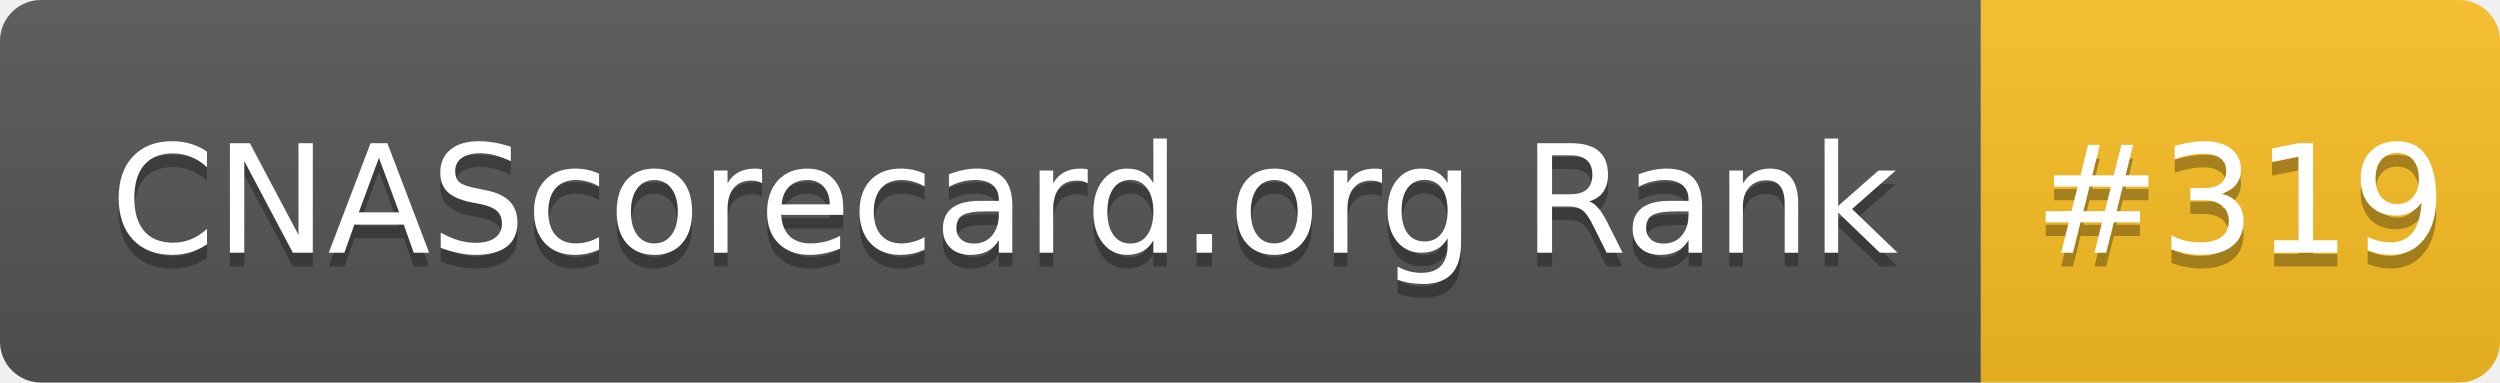
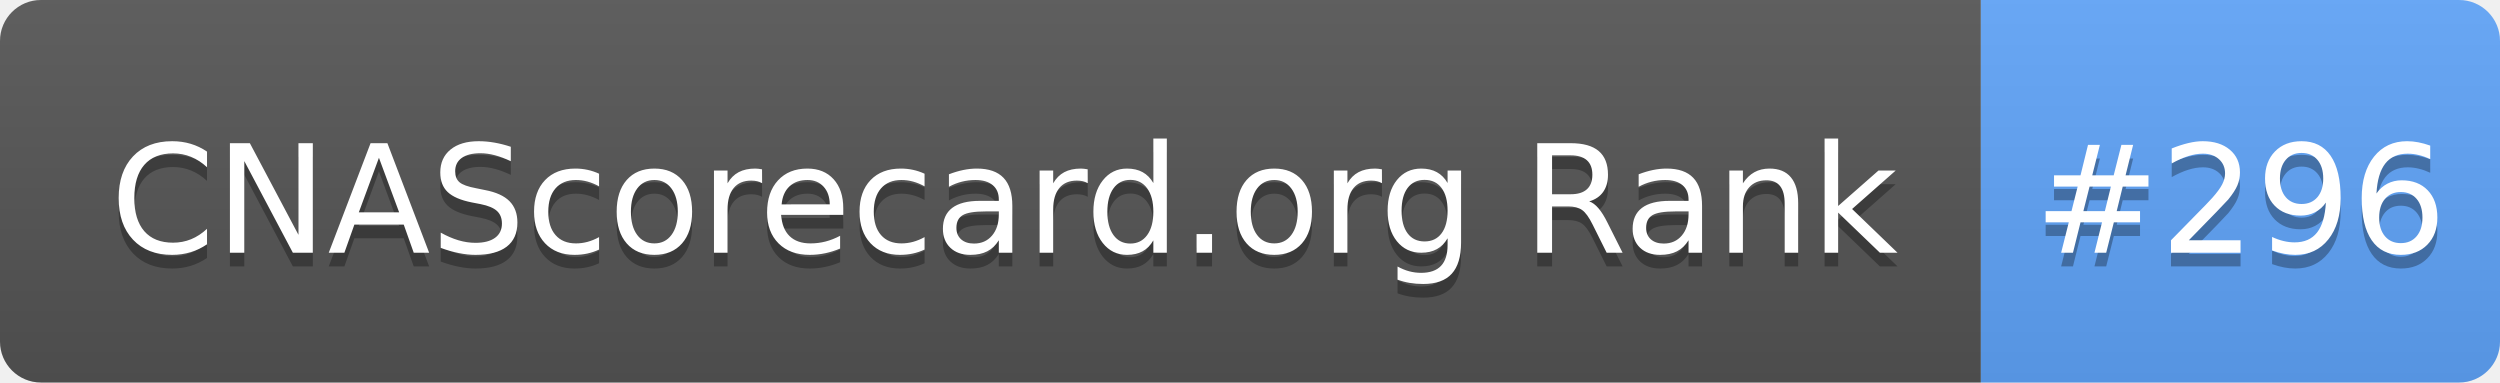
- <svg xmlns="http://www.w3.org/2000/svg" width="183" height="28" role="img" aria-label="CNAScorecard.org Rank: #319">
+ <svg xmlns="http://www.w3.org/2000/svg" width="183" height="28" role="img" aria-label="CNAScorecard.org Rank: #296">
  <linearGradient id="s" x2="0" y2="100%">
    <stop offset="0" stop-color="#bbb" stop-opacity=".1" />
    <stop offset="1" stop-opacity=".1" />
  </linearGradient>
  <clipPath id="r">
    <rect width="183" height="28" rx="3" fill="#fff" />
  </clipPath>
  <g clip-path="url(#r)">
    <rect width="145" height="28" fill="#555" />
-     <rect x="145" width="38" height="28" fill="#FBBF24" />
+     <rect x="145" width="38" height="28" fill="#60A5FA" />
    <rect width="183" height="28" fill="url(#s)" />
  </g>
  <g fill="#fff" text-anchor="middle" font-family="Verdana,Geneva,DejaVu Sans,sans-serif" text-rendering="geometricPrecision" font-size="110">
    <text aria-hidden="true" x="735" y="195" fill="#010101" fill-opacity=".3" transform="scale(.1)" textLength="1350">CNAScorecard.org Rank</text>
    <text x="735" y="185" transform="scale(.1)" fill="#fff" textLength="1350">CNAScorecard.org Rank</text>
-     <text aria-hidden="true" x="1640" y="195" fill="#010101" fill-opacity=".3" transform="scale(.1)" textLength="280">#319</text>
-     <text x="1640" y="185" transform="scale(.1)" fill="#fff" textLength="280">#319</text>
+     <text aria-hidden="true" x="1640" y="195" fill="#010101" fill-opacity=".3" transform="scale(.1)" textLength="280">#296</text>
+     <text x="1640" y="185" transform="scale(.1)" fill="#fff" textLength="280">#296</text>
  </g>
</svg>
